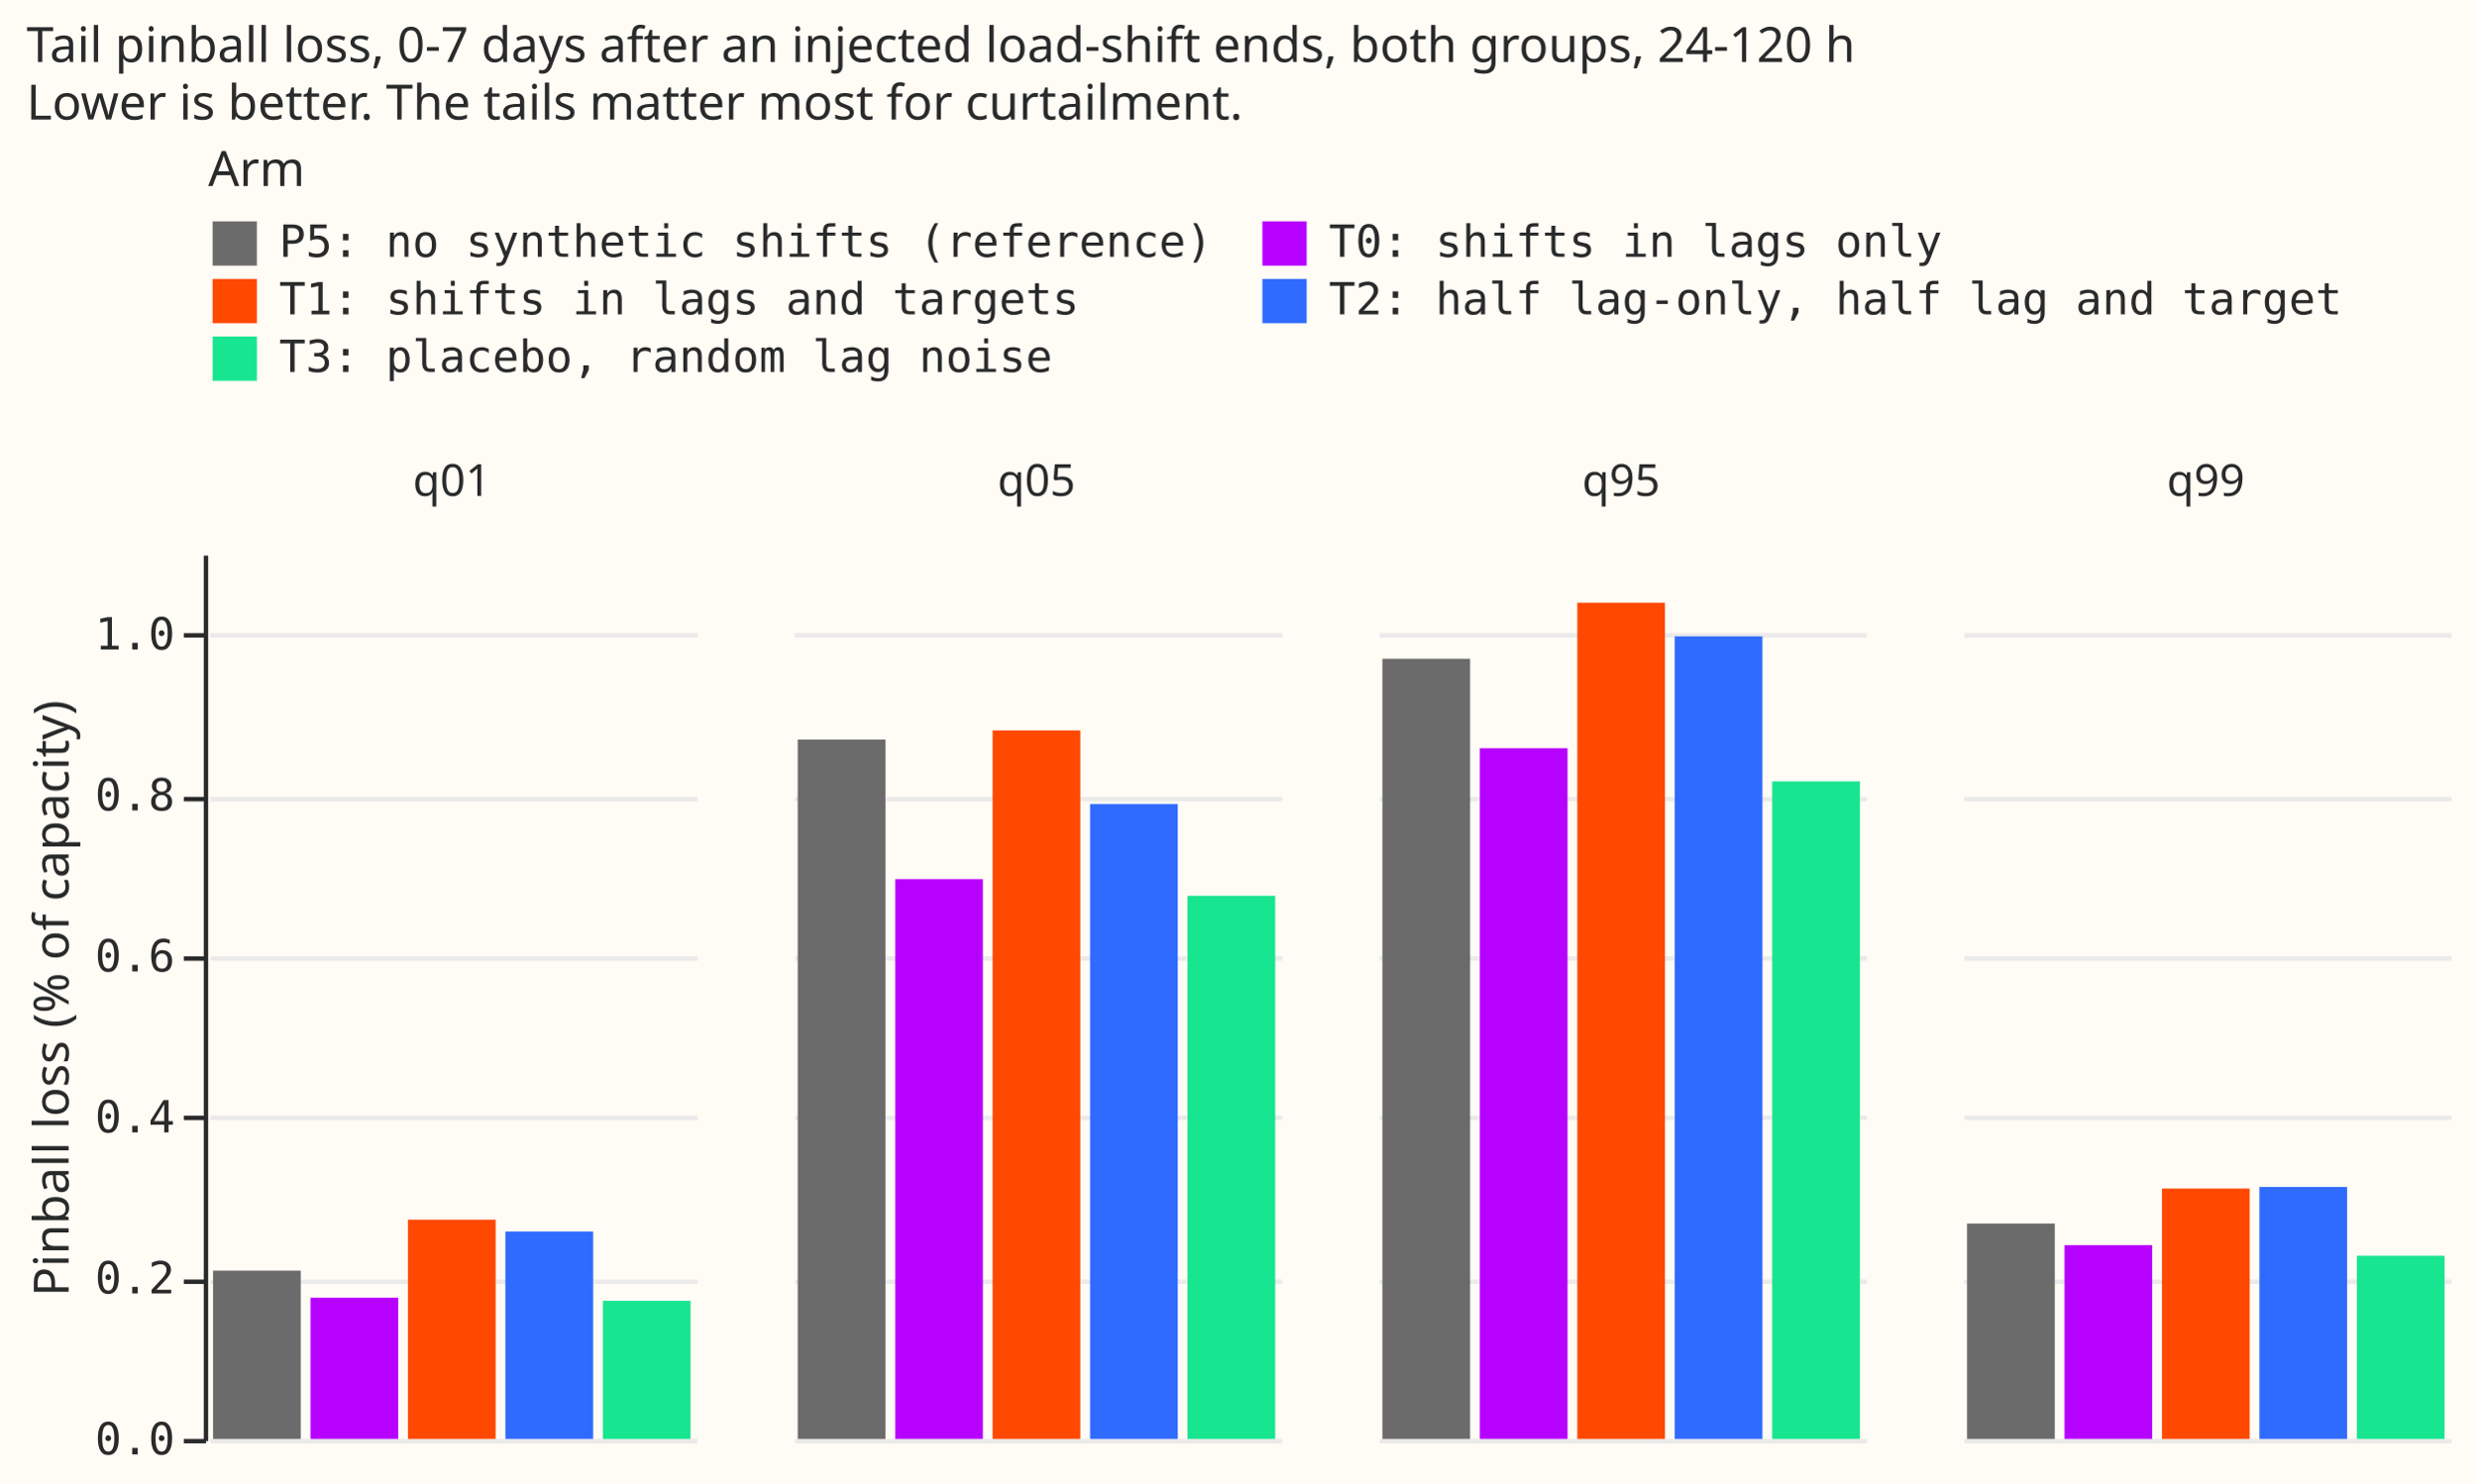
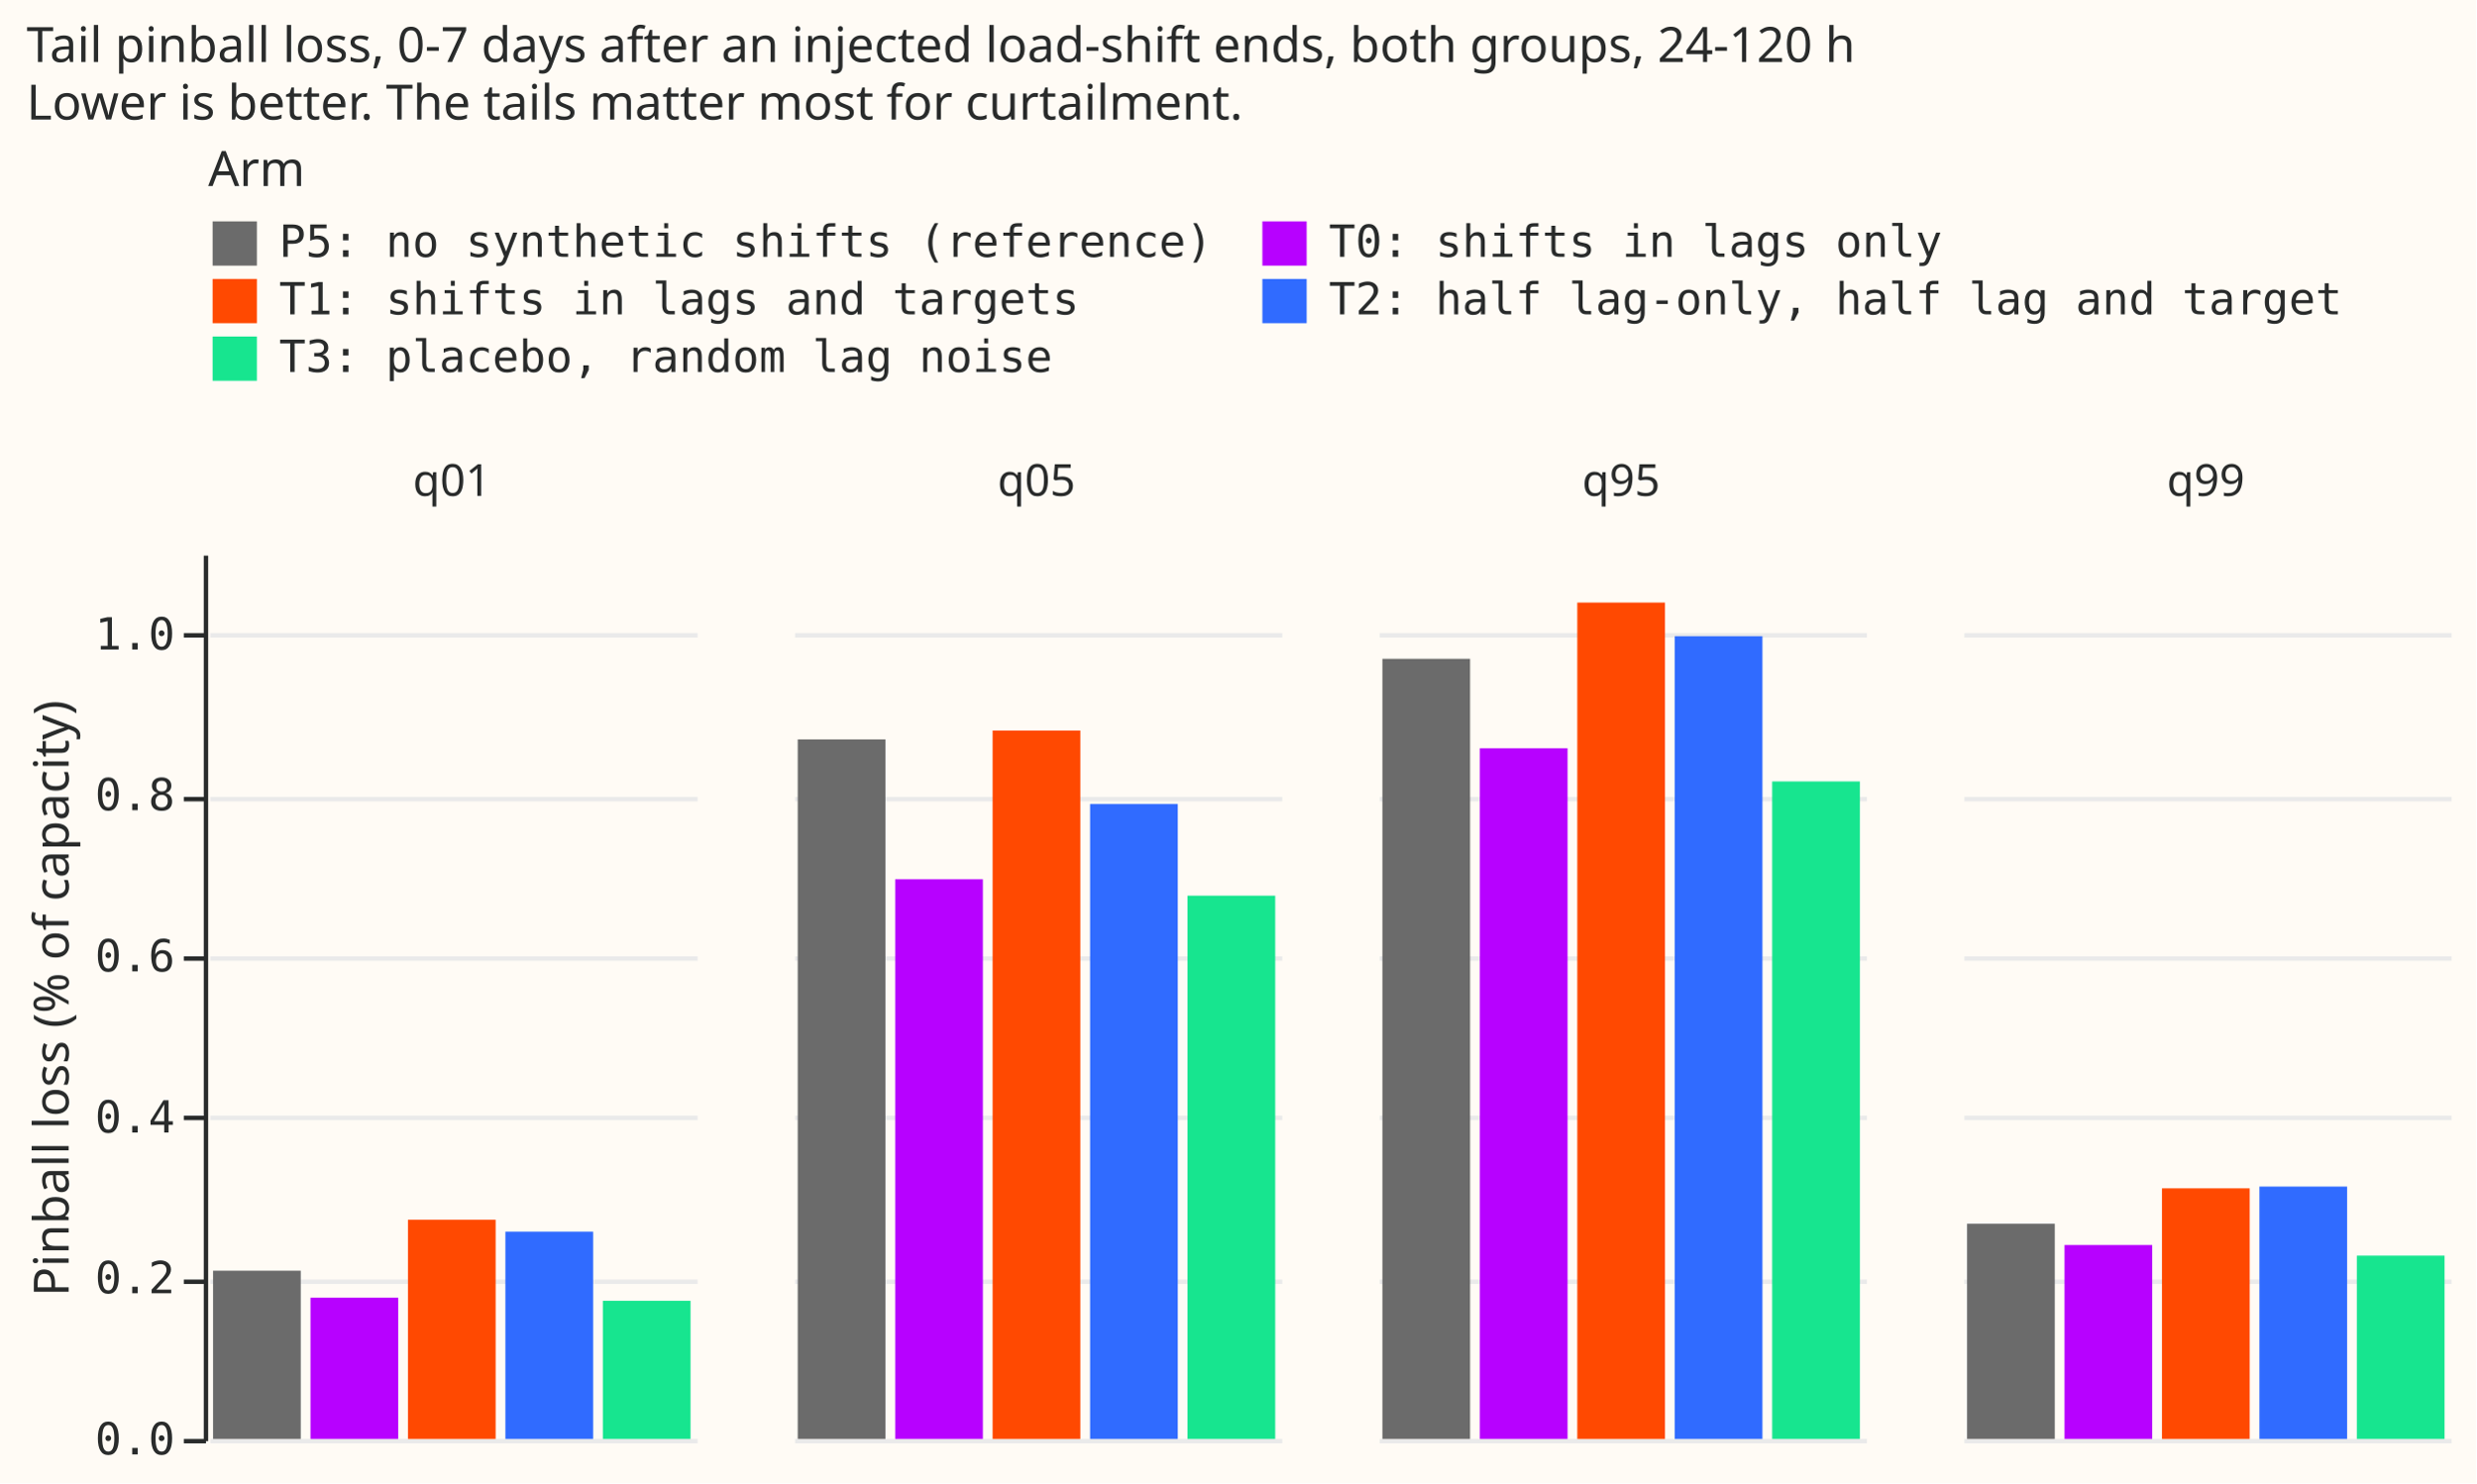
- <svg xmlns="http://www.w3.org/2000/svg" version="1.1" class="marks" width="559" height="335" viewBox="0 0 559 335">
-   <rect width="559" height="335" fill="#FFFBF5" />
-   <g fill="none" stroke-miterlimit="10" transform="translate(47,125)">
-     <g class="mark-group role-frame root" role="graphics-object" aria-roledescription="group mark container">
-       <g transform="translate(0,0)">
-         <path class="background" aria-hidden="true" d="M0,0h0v0h0Z" />
-         <g>
-           <g class="mark-group role-row-header row_header" role="graphics-object" aria-roledescription="group mark container">
-             <g transform="translate(-1,0)">
-               <path class="background" aria-hidden="true" d="M0,0h0v200h0Z" />
-               <g>
-                 <g class="mark-group role-axis" role="graphics-symbol" aria-roledescription="axis" aria-label="Y-axis titled 'Pinball loss (% of capacity)' for a linear scale with values from 0.0 to 1.1">
-                   <g transform="translate(0.5,0.5)">
-                     <path class="background" aria-hidden="true" d="M0,0h0v0h0Z" pointer-events="none" />
-                     <g>
-                       <g class="mark-rule role-axis-tick" pointer-events="none">
-                         <line transform="translate(0,200)" x2="-5" y2="0" stroke="#292B2B" stroke-width="1" opacity="1" />
-                         <line transform="translate(0,164)" x2="-5" y2="0" stroke="#292B2B" stroke-width="1" opacity="1" />
-                         <line transform="translate(0,127)" x2="-5" y2="0" stroke="#292B2B" stroke-width="1" opacity="1" />
-                         <line transform="translate(0,91)" x2="-5" y2="0" stroke="#292B2B" stroke-width="1" opacity="1" />
-                         <line transform="translate(0,55)" x2="-5" y2="0" stroke="#292B2B" stroke-width="1" opacity="1" />
-                         <line transform="translate(0,18)" x2="-5" y2="0" stroke="#292B2B" stroke-width="1" opacity="1" />
-                       </g>
-                       <g class="mark-text role-axis-label" pointer-events="none">
-                         <text text-anchor="end" transform="translate(-7,203)" font-family="Matter Semi Mono, Roboto Mono, monospace" font-size="10px" fill="#292B2B" opacity="1">0.0</text>
-                         <text text-anchor="end" transform="translate(-7,166.6364)" font-family="Matter Semi Mono, Roboto Mono, monospace" font-size="10px" fill="#292B2B" opacity="1">0.2</text>
-                         <text text-anchor="end" transform="translate(-7,130.2727)" font-family="Matter Semi Mono, Roboto Mono, monospace" font-size="10px" fill="#292B2B" opacity="1">0.4</text>
-                         <text text-anchor="end" transform="translate(-7,93.90909)" font-family="Matter Semi Mono, Roboto Mono, monospace" font-size="10px" fill="#292B2B" opacity="1">0.6</text>
-                         <text text-anchor="end" transform="translate(-7,57.54545)" font-family="Matter Semi Mono, Roboto Mono, monospace" font-size="10px" fill="#292B2B" opacity="1">0.8</text>
-                         <text text-anchor="end" transform="translate(-7,21.18182)" font-family="Matter Semi Mono, Roboto Mono, monospace" font-size="10px" fill="#292B2B" opacity="1">1.0</text>
-                       </g>
-                       <g class="mark-rule role-axis-domain" pointer-events="none">
-                         <line transform="translate(0,200)" x2="0" y2="-200" stroke="#292B2B" stroke-width="1" opacity="1" />
-                       </g>
-                       <g class="mark-text role-axis-title" pointer-events="none">
-                         <text text-anchor="middle" transform="translate(-29.00293,100) rotate(-90) translate(0,-2)" font-family="Matter XH, DM Sans, sans-serif" font-size="11px" font-weight="normal" fill="#292B2B" opacity="1">Pinball loss (% of capacity)</text>
-                       </g>
-                     </g>
-                     <path class="foreground" aria-hidden="true" d="" pointer-events="none" display="none" />
-                   </g>
-                 </g>
-               </g>
-               <path class="foreground" aria-hidden="true" d="" display="none" />
-             </g>
-           </g>
-           <g class="mark-group role-column-header column_header" role="graphics-object" aria-roledescription="group mark container">
-             <g transform="translate(0,-1)">
-               <path class="background" aria-hidden="true" d="M0,0h110v0h-110Z" />
-               <g>
-                 <g class="mark-group role-title">
-                   <g transform="translate(55,-20)">
-                     <path class="background" aria-hidden="true" d="M0,0h0v0h0Z" pointer-events="none" />
-                     <g>
-                       <g class="mark-text role-title-text" role="graphics-symbol" aria-roledescription="title" aria-label="Title text 'q01'" pointer-events="none">
-                         <text text-anchor="middle" transform="translate(0,8)" font-family="Matter XH, DM Sans, sans-serif" font-size="10px" fill="#292B2B" opacity="1">q01</text>
-                       </g>
-                     </g>
-                     <path class="foreground" aria-hidden="true" d="" pointer-events="none" display="none" />
-                   </g>
-                 </g>
-               </g>
-               <path class="foreground" aria-hidden="true" d="" display="none" />
-             </g>
-             <g transform="translate(132,-1)">
-               <path class="background" aria-hidden="true" d="M0,0h110v0h-110Z" />
-               <g>
-                 <g class="mark-group role-title">
-                   <g transform="translate(55,-20)">
-                     <path class="background" aria-hidden="true" d="M0,0h0v0h0Z" pointer-events="none" />
-                     <g>
-                       <g class="mark-text role-title-text" role="graphics-symbol" aria-roledescription="title" aria-label="Title text 'q05'" pointer-events="none">
-                         <text text-anchor="middle" transform="translate(0,8)" font-family="Matter XH, DM Sans, sans-serif" font-size="10px" fill="#292B2B" opacity="1">q05</text>
-                       </g>
-                     </g>
-                     <path class="foreground" aria-hidden="true" d="" pointer-events="none" display="none" />
-                   </g>
-                 </g>
-               </g>
-               <path class="foreground" aria-hidden="true" d="" display="none" />
-             </g>
-             <g transform="translate(264,-1)">
-               <path class="background" aria-hidden="true" d="M0,0h110v0h-110Z" />
-               <g>
-                 <g class="mark-group role-title">
-                   <g transform="translate(55,-20)">
-                     <path class="background" aria-hidden="true" d="M0,0h0v0h0Z" pointer-events="none" />
-                     <g>
-                       <g class="mark-text role-title-text" role="graphics-symbol" aria-roledescription="title" aria-label="Title text 'q95'" pointer-events="none">
-                         <text text-anchor="middle" transform="translate(0,8)" font-family="Matter XH, DM Sans, sans-serif" font-size="10px" fill="#292B2B" opacity="1">q95</text>
-                       </g>
-                     </g>
-                     <path class="foreground" aria-hidden="true" d="" pointer-events="none" display="none" />
-                   </g>
-                 </g>
-               </g>
-               <path class="foreground" aria-hidden="true" d="" display="none" />
-             </g>
-             <g transform="translate(396,-1)">
-               <path class="background" aria-hidden="true" d="M0,0h110v0h-110Z" />
-               <g>
-                 <g class="mark-group role-title">
-                   <g transform="translate(55,-20)">
-                     <path class="background" aria-hidden="true" d="M0,0h0v0h0Z" pointer-events="none" />
-                     <g>
-                       <g class="mark-text role-title-text" role="graphics-symbol" aria-roledescription="title" aria-label="Title text 'q99'" pointer-events="none">
-                         <text text-anchor="middle" transform="translate(0,8)" font-family="Matter XH, DM Sans, sans-serif" font-size="10px" fill="#292B2B" opacity="1">q99</text>
-                       </g>
-                     </g>
-                     <path class="foreground" aria-hidden="true" d="" pointer-events="none" display="none" />
-                   </g>
-                 </g>
-               </g>
-               <path class="foreground" aria-hidden="true" d="" display="none" />
-             </g>
-           </g>
-           <g class="mark-group role-scope cell" role="graphics-object" aria-roledescription="group mark container">
-             <g transform="translate(0,0)">
-               <path class="background" aria-hidden="true" d="M0.5,0.5h110v200h-110Z" fill="#FFFBF5" />
-               <g>
-                 <g class="mark-group role-axis" aria-hidden="true">
-                   <g transform="translate(0.5,0.5)">
-                     <path class="background" aria-hidden="true" d="M0,0h0v0h0Z" pointer-events="none" />
-                     <g>
-                       <g class="mark-rule role-axis-grid" pointer-events="none">
-                         <line transform="translate(0,200)" x2="110" y2="0" stroke="#EAEAEA" stroke-width="1" opacity="1" />
-                         <line transform="translate(0,164)" x2="110" y2="0" stroke="#EAEAEA" stroke-width="1" opacity="1" />
-                         <line transform="translate(0,127)" x2="110" y2="0" stroke="#EAEAEA" stroke-width="1" opacity="1" />
-                         <line transform="translate(0,91)" x2="110" y2="0" stroke="#EAEAEA" stroke-width="1" opacity="1" />
-                         <line transform="translate(0,55)" x2="110" y2="0" stroke="#EAEAEA" stroke-width="1" opacity="1" />
-                         <line transform="translate(0,18)" x2="110" y2="0" stroke="#EAEAEA" stroke-width="1" opacity="1" />
-                       </g>
-                     </g>
-                     <path class="foreground" aria-hidden="true" d="" pointer-events="none" display="none" />
-                   </g>
-                 </g>
-                 <g class="mark-rect role-mark child_marks" aria-hidden="true">
-                   <path d="M23.1,168.107h19.8v31.893h-19.8Z" fill="#B701FF" />
-                   <path d="M45.1,150.494h19.8v49.506h-19.8Z" fill="#FF4901" />
-                   <path d="M67.1,153.175h19.8v46.825h-19.8Z" fill="#306BFF" />
-                   <path d="M89.1,168.813h19.8v31.187h-19.8Z" fill="#17E58F" />
-                   <path d="M1.1,161.988h19.8v38.012h-19.8Z" fill="#6b6b6b" />
-                 </g>
-               </g>
-               <path class="foreground" aria-hidden="true" d="" display="none" />
-             </g>
-             <g transform="translate(132,0)">
-               <path class="background" aria-hidden="true" d="M0.5,0.5h110v200h-110Z" fill="#FFFBF5" />
-               <g>
-                 <g class="mark-group role-axis" aria-hidden="true">
-                   <g transform="translate(0.5,0.5)">
-                     <path class="background" aria-hidden="true" d="M0,0h0v0h0Z" pointer-events="none" />
-                     <g>
-                       <g class="mark-rule role-axis-grid" pointer-events="none">
-                         <line transform="translate(0,200)" x2="110" y2="0" stroke="#EAEAEA" stroke-width="1" opacity="1" />
-                         <line transform="translate(0,164)" x2="110" y2="0" stroke="#EAEAEA" stroke-width="1" opacity="1" />
-                         <line transform="translate(0,127)" x2="110" y2="0" stroke="#EAEAEA" stroke-width="1" opacity="1" />
-                         <line transform="translate(0,91)" x2="110" y2="0" stroke="#EAEAEA" stroke-width="1" opacity="1" />
-                         <line transform="translate(0,55)" x2="110" y2="0" stroke="#EAEAEA" stroke-width="1" opacity="1" />
-                         <line transform="translate(0,18)" x2="110" y2="0" stroke="#EAEAEA" stroke-width="1" opacity="1" />
-                       </g>
-                     </g>
-                     <path class="foreground" aria-hidden="true" d="" pointer-events="none" display="none" />
-                   </g>
-                 </g>
-                 <g class="mark-rect role-mark child_marks" aria-hidden="true">
-                   <path d="M23.1,73.577h19.8v126.423h-19.8Z" fill="#B701FF" />
-                   <path d="M45.1,39.976h19.8v160.024h-19.8Z" fill="#FF4901" />
-                   <path d="M67.1,56.609h19.8v143.391h-19.8Z" fill="#306BFF" />
-                   <path d="M89.1,77.329h19.8v122.671h-19.8Z" fill="#17E58F" />
-                   <path d="M1.1,42.042h19.8v157.958h-19.8Z" fill="#6b6b6b" />
-                 </g>
-               </g>
-               <path class="foreground" aria-hidden="true" d="" display="none" />
-             </g>
-             <g transform="translate(264,0)">
-               <path class="background" aria-hidden="true" d="M0.5,0.5h110v200h-110Z" fill="#FFFBF5" />
-               <g>
-                 <g class="mark-group role-axis" aria-hidden="true">
-                   <g transform="translate(0.5,0.5)">
-                     <path class="background" aria-hidden="true" d="M0,0h0v0h0Z" pointer-events="none" />
-                     <g>
-                       <g class="mark-rule role-axis-grid" pointer-events="none">
-                         <line transform="translate(0,200)" x2="110" y2="0" stroke="#EAEAEA" stroke-width="1" opacity="1" />
-                         <line transform="translate(0,164)" x2="110" y2="0" stroke="#EAEAEA" stroke-width="1" opacity="1" />
-                         <line transform="translate(0,127)" x2="110" y2="0" stroke="#EAEAEA" stroke-width="1" opacity="1" />
-                         <line transform="translate(0,91)" x2="110" y2="0" stroke="#EAEAEA" stroke-width="1" opacity="1" />
-                         <line transform="translate(0,55)" x2="110" y2="0" stroke="#EAEAEA" stroke-width="1" opacity="1" />
-                         <line transform="translate(0,18)" x2="110" y2="0" stroke="#EAEAEA" stroke-width="1" opacity="1" />
-                       </g>
-                     </g>
-                     <path class="foreground" aria-hidden="true" d="" pointer-events="none" display="none" />
-                   </g>
-                 </g>
-                 <g class="mark-rect role-mark child_marks" aria-hidden="true">
-                   <path d="M23.1,43.982h19.8v156.018h-19.8Z" fill="#B701FF" />
-                   <path d="M45.1,11.134h19.8v188.866h-19.8Z" fill="#FF4901" />
-                   <path d="M67.1,18.728h19.8v181.272h-19.8Z" fill="#306BFF" />
-                   <path d="M89.1,51.49h19.8v148.51h-19.8Z" fill="#17E58F" />
-                   <path d="M1.1,23.794h19.8v176.206h-19.8Z" fill="#6b6b6b" />
-                 </g>
-               </g>
-               <path class="foreground" aria-hidden="true" d="" display="none" />
-             </g>
-             <g transform="translate(396,0)">
-               <path class="background" aria-hidden="true" d="M0.5,0.5h110v200h-110Z" fill="#FFFBF5" />
-               <g>
-                 <g class="mark-group role-axis" aria-hidden="true">
-                   <g transform="translate(0.5,0.5)">
-                     <path class="background" aria-hidden="true" d="M0,0h0v0h0Z" pointer-events="none" />
-                     <g>
-                       <g class="mark-rule role-axis-grid" pointer-events="none">
-                         <line transform="translate(0,200)" x2="110" y2="0" stroke="#EAEAEA" stroke-width="1" opacity="1" />
-                         <line transform="translate(0,164)" x2="110" y2="0" stroke="#EAEAEA" stroke-width="1" opacity="1" />
-                         <line transform="translate(0,127)" x2="110" y2="0" stroke="#EAEAEA" stroke-width="1" opacity="1" />
-                         <line transform="translate(0,91)" x2="110" y2="0" stroke="#EAEAEA" stroke-width="1" opacity="1" />
-                         <line transform="translate(0,55)" x2="110" y2="0" stroke="#EAEAEA" stroke-width="1" opacity="1" />
-                         <line transform="translate(0,18)" x2="110" y2="0" stroke="#EAEAEA" stroke-width="1" opacity="1" />
-                       </g>
-                     </g>
-                     <path class="foreground" aria-hidden="true" d="" pointer-events="none" display="none" />
-                   </g>
-                 </g>
-                 <g class="mark-rect role-mark child_marks" aria-hidden="true">
-                   <path d="M23.1,156.235h19.8v43.765h-19.8Z" fill="#B701FF" />
-                   <path d="M45.1,143.448h19.8v56.552h-19.8Z" fill="#FF4901" />
-                   <path d="M67.1,143.094h19.8v56.906h-19.8Z" fill="#306BFF" />
-                   <path d="M89.1,158.629h19.8v41.371h-19.8Z" fill="#17E58F" />
-                   <path d="M1.1,151.359h19.8v48.641h-19.8Z" fill="#6b6b6b" />
-                 </g>
-               </g>
-               <path class="foreground" aria-hidden="true" d="" display="none" />
-             </g>
-           </g>
-           <g class="mark-group role-legend" role="graphics-symbol" aria-roledescription="legend" aria-label="Symbol legend titled 'Arm' for fill color with 5 values: P5: no synthetic shifts (reference), T0: shifts in lags only, T1: shifts in lags and targets, T2: half lag-only, half lag and target, T3: placebo, random lag noise">
-             <g transform="translate(0,-92)">
-               <path class="background" aria-hidden="true" d="M0,0h482v53h-482Z" pointer-events="none" />
-               <g>
-                 <g class="mark-group role-legend-entry">
-                   <g transform="translate(0,16)">
-                     <path class="background" aria-hidden="true" d="M0,0h0v0h0Z" pointer-events="none" />
-                     <g>
-                       <g class="mark-group role-scope" role="graphics-object" aria-roledescription="group mark container">
-                         <g transform="translate(0,0)">
-                           <path class="background" aria-hidden="true" d="M0,0h226.034v11h-226.034Z" pointer-events="none" opacity="1" />
-                           <g>
-                             <g class="mark-symbol role-legend-symbol" pointer-events="none">
-                               <path transform="translate(6,6)" d="M-5,-5h10v10h-10Z" fill="#6b6b6b" stroke-width="1.5" opacity="1" />
-                             </g>
-                             <g class="mark-text role-legend-label" pointer-events="none">
-                               <text text-anchor="start" transform="translate(16,9)" font-family="Matter Semi Mono, Roboto Mono, monospace" font-size="10px" fill="#292B2B" opacity="1">P5: no synthetic shifts (reference)</text>
-                             </g>
-                           </g>
-                           <path class="foreground" aria-hidden="true" d="" pointer-events="none" display="none" />
-                         </g>
-                         <g transform="translate(237,0)">
-                           <path class="background" aria-hidden="true" d="M0,0h244.037v11h-244.037Z" pointer-events="none" opacity="1" />
-                           <g>
-                             <g class="mark-symbol role-legend-symbol" pointer-events="none">
-                               <path transform="translate(6,6)" d="M-5,-5h10v10h-10Z" fill="#B701FF" stroke-width="1.5" opacity="1" />
-                             </g>
-                             <g class="mark-text role-legend-label" pointer-events="none">
-                               <text text-anchor="start" transform="translate(16,9)" font-family="Matter Semi Mono, Roboto Mono, monospace" font-size="10px" fill="#292B2B" opacity="1">T0: shifts in lags only</text>
-                             </g>
-                           </g>
-                           <path class="foreground" aria-hidden="true" d="" pointer-events="none" display="none" />
-                         </g>
-                         <g transform="translate(0,13)">
-                           <path class="background" aria-hidden="true" d="M0,0h226.034v11h-226.034Z" pointer-events="none" opacity="1" />
-                           <g>
-                             <g class="mark-symbol role-legend-symbol" pointer-events="none">
-                               <path transform="translate(6,6)" d="M-5,-5h10v10h-10Z" fill="#FF4901" stroke-width="1.5" opacity="1" />
-                             </g>
-                             <g class="mark-text role-legend-label" pointer-events="none">
-                               <text text-anchor="start" transform="translate(16,9)" font-family="Matter Semi Mono, Roboto Mono, monospace" font-size="10px" fill="#292B2B" opacity="1">T1: shifts in lags and targets</text>
-                             </g>
-                           </g>
-                           <path class="foreground" aria-hidden="true" d="" pointer-events="none" display="none" />
-                         </g>
-                         <g transform="translate(237,13)">
-                           <path class="background" aria-hidden="true" d="M0,0h244.037v11h-244.037Z" pointer-events="none" opacity="1" />
-                           <g>
-                             <g class="mark-symbol role-legend-symbol" pointer-events="none">
-                               <path transform="translate(6,6)" d="M-5,-5h10v10h-10Z" fill="#306BFF" stroke-width="1.5" opacity="1" />
-                             </g>
-                             <g class="mark-text role-legend-label" pointer-events="none">
-                               <text text-anchor="start" transform="translate(16,9)" font-family="Matter Semi Mono, Roboto Mono, monospace" font-size="10px" fill="#292B2B" opacity="1">T2: half lag-only, half lag and target</text>
-                             </g>
-                           </g>
-                           <path class="foreground" aria-hidden="true" d="" pointer-events="none" display="none" />
-                         </g>
-                         <g transform="translate(0,26)">
-                           <path class="background" aria-hidden="true" d="M0,0h226.034v11h-226.034Z" pointer-events="none" opacity="1" />
-                           <g>
-                             <g class="mark-symbol role-legend-symbol" pointer-events="none">
-                               <path transform="translate(6,6)" d="M-5,-5h10v10h-10Z" fill="#17E58F" stroke-width="1.5" opacity="1" />
-                             </g>
-                             <g class="mark-text role-legend-label" pointer-events="none">
-                               <text text-anchor="start" transform="translate(16,9)" font-family="Matter Semi Mono, Roboto Mono, monospace" font-size="10px" fill="#292B2B" opacity="1">T3: placebo, random lag noise</text>
-                             </g>
-                           </g>
-                           <path class="foreground" aria-hidden="true" d="" pointer-events="none" display="none" />
-                         </g>
-                       </g>
-                     </g>
-                     <path class="foreground" aria-hidden="true" d="" pointer-events="none" display="none" />
-                   </g>
-                 </g>
-                 <g class="mark-text role-legend-title" pointer-events="none">
-                   <text text-anchor="start" transform="translate(0,9)" font-family="Matter XH, DM Sans, sans-serif" font-size="11px" font-weight="normal" fill="#292B2B" opacity="1">Arm</text>
-                 </g>
-               </g>
-               <path class="foreground" aria-hidden="true" d="" pointer-events="none" display="none" />
-             </g>
-           </g>
-           <g class="mark-group role-title">
-             <g transform="translate(-41.00293,-120)">
-               <path class="background" aria-hidden="true" d="M0,0h0v0h0Z" pointer-events="none" />
-               <g>
-                 <g class="mark-text role-title-text" role="graphics-symbol" aria-roledescription="title" aria-label="Title text 'Tail pinball loss, 0-7 days after an injected load-shift ends, both groups, 24-120 h Lower is better. The tails matter most for curtailment.'" pointer-events="none">
-                   <text text-anchor="start" transform="translate(0,9)" font-family="Matter XH, DM Sans, sans-serif" font-size="11px" font-weight="normal" fill="#292B2B" opacity="1">
-                     <tspan>Tail pinball loss, 0-7 days after an injected load-shift ends, both groups, 24-120 h</tspan>
-                     <tspan x="0" dy="13">Lower is better. The tails matter most for curtailment.</tspan>
-                   </text>
-                 </g>
-               </g>
-               <path class="foreground" aria-hidden="true" d="" pointer-events="none" display="none" />
-             </g>
-           </g>
+ <svg xmlns="http://www.w3.org/2000/svg" width="559" height="335" class="marks" viewBox="0 0 559 335">
+   <path fill="#fffbf5" d="M0 0h559v335H0z" />
+   <g fill="none" stroke-miterlimit="10" aria-roledescription="group mark container" class="mark-group role-frame root">
+     <g aria-roledescription="group mark container" class="mark-group role-row-header row_header">
+       <path d="M46 125v200Z" aria-hidden="true" class="background" />
+       <g aria-label="Y-axis titled 'Pinball loss (% of capacity)' for a linear scale with values from 0.0 to 1.1" aria-roledescription="axis" class="mark-group role-axis" pointer-events="none">
+         <path stroke="#292b2b" d="M46.5 325.5h-5m5-36h-5m5-37h-5m5-36h-5m5-36h-5m5-37h-5" class="mark-rule role-axis-tick" />
+         <g fill="#292b2b" class="mark-text role-axis-label" font-family="Matter Semi Mono, Roboto Mono, monospace" font-size="10" text-anchor="end">
+           <text transform="translate(39.5 328.5)">0.0</text>
+           <text transform="translate(39.5 292.1)">0.2</text>
+           <text transform="translate(39.5 255.8)">0.4</text>
+           <text transform="translate(39.5 219.4)">0.6</text>
+           <text transform="translate(39.5 183)">0.8</text>
+           <text transform="translate(39.5 146.7)">1.0</text>
        </g>
-         <path class="foreground" aria-hidden="true" d="" display="none" />
+         <path stroke="#292b2b" d="M46.5 325.5v-200" class="mark-rule role-axis-domain" />
+         <text fill="#292b2b" class="mark-text role-axis-title" font-family="Matter XH, DM Sans, sans-serif" font-size="11" text-anchor="middle" transform="rotate(-90 120.5 105)">Pinball loss (% of capacity)</text>
      </g>
+     </g>
+     <g aria-roledescription="group mark container" class="mark-group role-column-header column_header">
+       <path d="M47 124h110z" aria-hidden="true" class="background" />
+       <g class="mark-group role-title">
+         <text fill="#292b2b" aria-label="Title text 'q01'" aria-roledescription="title" class="mark-text role-title-text" font-family="Matter XH, DM Sans, sans-serif" font-size="10" pointer-events="none" text-anchor="middle" transform="translate(102 112)">q01</text>
+       </g>
+       <path d="M179 124h110z" aria-hidden="true" class="background" />
+       <g class="mark-group role-title">
+         <text fill="#292b2b" aria-label="Title text 'q05'" aria-roledescription="title" class="mark-text role-title-text" font-family="Matter XH, DM Sans, sans-serif" font-size="10" pointer-events="none" text-anchor="middle" transform="translate(234 112)">q05</text>
+       </g>
+       <path d="M311 124h110z" aria-hidden="true" class="background" />
+       <g class="mark-group role-title">
+         <text fill="#292b2b" aria-label="Title text 'q95'" aria-roledescription="title" class="mark-text role-title-text" font-family="Matter XH, DM Sans, sans-serif" font-size="10" pointer-events="none" text-anchor="middle" transform="translate(366 112)">q95</text>
+       </g>
+       <path d="M443 124h110z" aria-hidden="true" class="background" />
+       <g class="mark-group role-title">
+         <text fill="#292b2b" aria-label="Title text 'q99'" aria-roledescription="title" class="mark-text role-title-text" font-family="Matter XH, DM Sans, sans-serif" font-size="10" pointer-events="none" text-anchor="middle" transform="translate(498 112)">q99</text>
+       </g>
+     </g>
+     <g aria-roledescription="group mark container" class="mark-group role-scope cell">
+       <path fill="#fffbf5" d="M47.5 125.5h110v200h-110Z" aria-hidden="true" class="background" />
+       <g aria-hidden="true" class="mark-group role-axis">
+         <path stroke="#eaeaea" d="M47.5 325.5h110m-110-36h110m-110-37h110m-110-36h110m-110-36h110m-110-37h110" class="mark-rule role-axis-grid" pointer-events="none" />
+       </g>
+       <g aria-hidden="true" class="mark-rect role-mark child_marks">
+         <path fill="#b701ff" d="M70.1 293.1h19.8V325H70.1Z" />
+         <path fill="#ff4901" d="M92.1 275.5h19.8V325H92.1Z" />
+         <path fill="#306bff" d="M114.1 278.2h19.8V325h-19.8Z" />
+         <path fill="#17e58f" d="M136.1 293.8h19.8V325h-19.8Z" />
+         <path fill="#6b6b6b" d="M48.1 287h19.8v38H48.1Z" />
+       </g>
+       <path fill="#fffbf5" d="M179.5 125.5h110v200h-110Z" aria-hidden="true" class="background" />
+       <g aria-hidden="true" class="mark-group role-axis">
+         <path stroke="#eaeaea" d="M179.5 325.5h110m-110-36h110m-110-37h110m-110-36h110m-110-36h110m-110-37h110" class="mark-rule role-axis-grid" pointer-events="none" />
+       </g>
+       <g aria-hidden="true" class="mark-rect role-mark child_marks">
+         <path fill="#b701ff" d="M202.1 198.6h19.8V325h-19.8Z" />
+         <path fill="#ff4901" d="M224.1 165h19.8v160h-19.8Z" />
+         <path fill="#306bff" d="M246.1 181.6h19.8V325h-19.8Z" />
+         <path fill="#17e58f" d="M268.1 202.3h19.8V325h-19.8Z" />
+         <path fill="#6b6b6b" d="M180.1 167h19.8v158h-19.8Z" />
+       </g>
+       <path fill="#fffbf5" d="M311.5 125.5h110v200h-110Z" aria-hidden="true" class="background" />
+       <g aria-hidden="true" class="mark-group role-axis">
+         <path stroke="#eaeaea" d="M311.5 325.5h110m-110-36h110m-110-37h110m-110-36h110m-110-36h110m-110-37h110" class="mark-rule role-axis-grid" pointer-events="none" />
+       </g>
+       <g aria-hidden="true" class="mark-rect role-mark child_marks">
+         <path fill="#b701ff" d="M334.1 169h19.8v156h-19.8Z" />
+         <path fill="#ff4901" d="M356.1 136.1h19.8V325h-19.8Z" />
+         <path fill="#306bff" d="M378.1 143.7h19.8V325h-19.8Z" />
+         <path fill="#17e58f" d="M400.1 176.5h19.8V325h-19.8Z" />
+         <path fill="#6b6b6b" d="M312.1 148.8h19.8V325h-19.8Z" />
+       </g>
+       <path fill="#fffbf5" d="M443.5 125.5h110v200h-110Z" aria-hidden="true" class="background" />
+       <g aria-hidden="true" class="mark-group role-axis">
+         <path stroke="#eaeaea" d="M443.5 325.5h110m-110-36h110m-110-37h110m-110-36h110m-110-36h110m-110-37h110" class="mark-rule role-axis-grid" pointer-events="none" />
+       </g>
+       <g aria-hidden="true" class="mark-rect role-mark child_marks">
+         <path fill="#b701ff" d="M466.1 281.2h19.8V325h-19.8Z" />
+         <path fill="#ff4901" d="M488.1 268.4h19.8V325h-19.8Z" />
+         <path fill="#306bff" d="M510.1 268h19.8v57h-19.8Z" />
+         <path fill="#17e58f" d="M532.1 283.6h19.8V325h-19.8Z" />
+         <path fill="#6b6b6b" d="M444.1 276.4h19.8V325h-19.8Z" />
+       </g>
+     </g>
+     <g aria-label="Symbol legend titled 'Arm' for fill color with 5 values: P5: no synthetic shifts (reference), T0: shifts in lags only, T1: shifts in lags and targets, T2: half lag-only, half lag and target, T3: placebo, random lag noise" aria-roledescription="legend" class="mark-group role-legend">
+       <path d="M47 33h482v53H47Z" aria-hidden="true" class="background" pointer-events="none" />
+       <g class="mark-group role-legend-entry">
+         <g aria-roledescription="group mark container" class="mark-group role-scope" pointer-events="none">
+           <path d="M47 49h226v11H47Z" aria-hidden="true" class="background" />
+           <path fill="#6b6b6b" d="M48 50h10v10H48Z" class="mark-symbol role-legend-symbol" />
+           <text fill="#292b2b" class="mark-text role-legend-label" font-family="Matter Semi Mono, Roboto Mono, monospace" font-size="10" transform="translate(63 58)">P5: no synthetic shifts (reference)</text>
+           <path d="M284 49h244v11H284Z" aria-hidden="true" class="background" />
+           <path fill="#b701ff" d="M285 50h10v10h-10Z" class="mark-symbol role-legend-symbol" />
+           <text fill="#292b2b" class="mark-text role-legend-label" font-family="Matter Semi Mono, Roboto Mono, monospace" font-size="10" transform="translate(300 58)">T0: shifts in lags only</text>
+           <path d="M47 62h226v11H47Z" aria-hidden="true" class="background" />
+           <path fill="#ff4901" d="M48 63h10v10H48Z" class="mark-symbol role-legend-symbol" />
+           <text fill="#292b2b" class="mark-text role-legend-label" font-family="Matter Semi Mono, Roboto Mono, monospace" font-size="10" transform="translate(63 71)">T1: shifts in lags and targets</text>
+           <path d="M284 62h244v11H284Z" aria-hidden="true" class="background" />
+           <path fill="#306bff" d="M285 63h10v10h-10Z" class="mark-symbol role-legend-symbol" />
+           <text fill="#292b2b" class="mark-text role-legend-label" font-family="Matter Semi Mono, Roboto Mono, monospace" font-size="10" transform="translate(300 71)">T2: half lag-only, half lag and target</text>
+           <path d="M47 75h226v11H47Z" aria-hidden="true" class="background" />
+           <path fill="#17e58f" d="M48 76h10v10H48Z" class="mark-symbol role-legend-symbol" />
+           <text fill="#292b2b" class="mark-text role-legend-label" font-family="Matter Semi Mono, Roboto Mono, monospace" font-size="10" transform="translate(63 84)">T3: placebo, random lag noise</text>
+         </g>
+       </g>
+       <text fill="#292b2b" class="mark-text role-legend-title" font-family="Matter XH, DM Sans, sans-serif" font-size="11" pointer-events="none" transform="translate(47 42)">Arm</text>
+     </g>
+     <g class="mark-group role-title">
+       <text fill="#292b2b" aria-label="Title text 'Tail pinball loss, 0-7 days after an injected load-shift ends, both groups, 24-120 h Lower is better. The tails matter most for curtailment.'" aria-roledescription="title" class="mark-text role-title-text" font-family="Matter XH, DM Sans, sans-serif" font-size="11" pointer-events="none" transform="translate(6 14)">
+         <tspan>Tail pinball loss, 0-7 days after an injected load-shift ends, both groups, 24-120 h</tspan>
+         <tspan x="0" dy="13">Lower is better. The tails matter most for curtailment.</tspan>
+       </text>
    </g>
  </g>
</svg>
